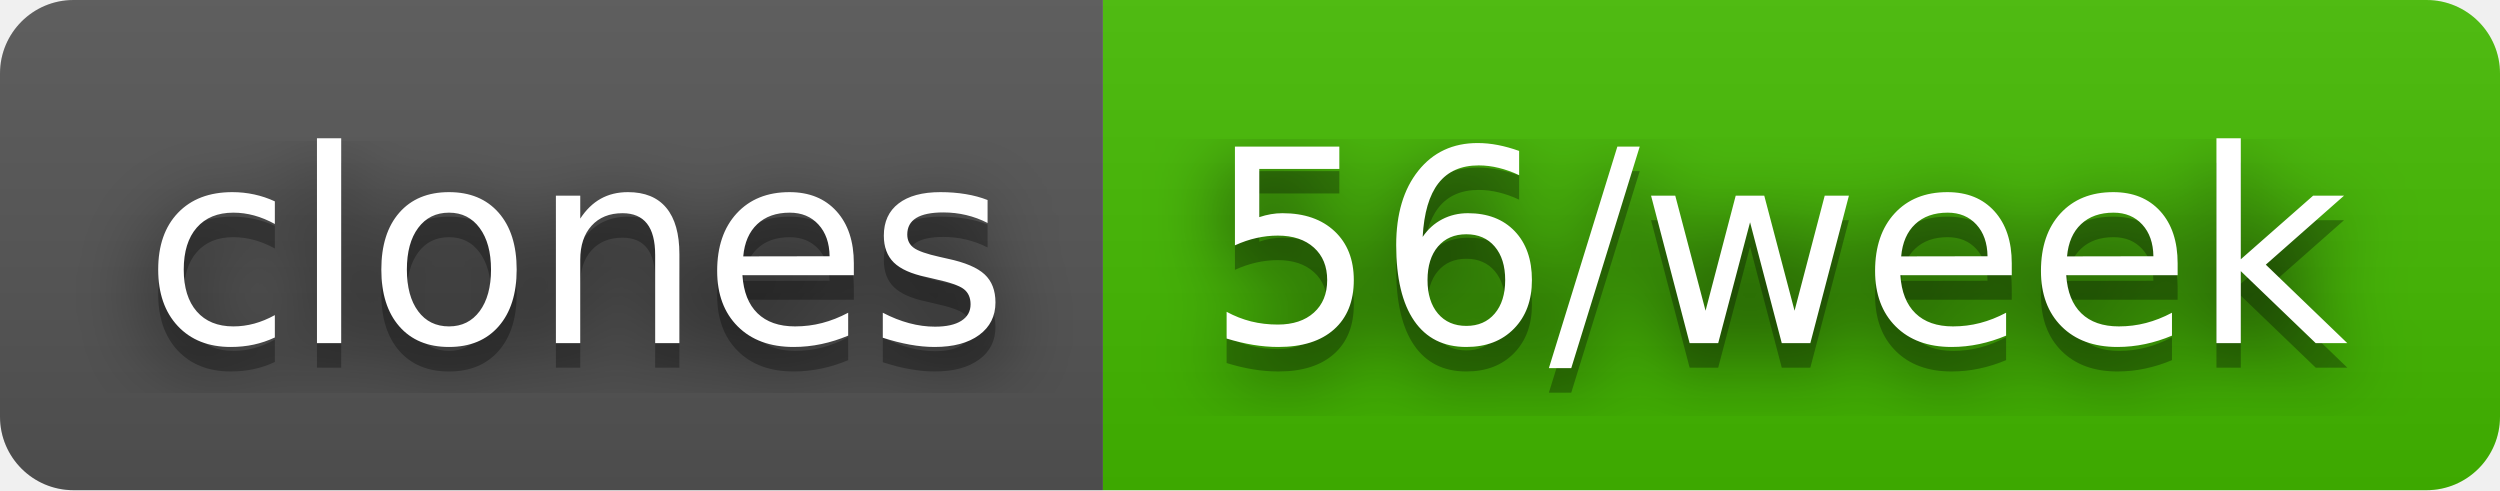
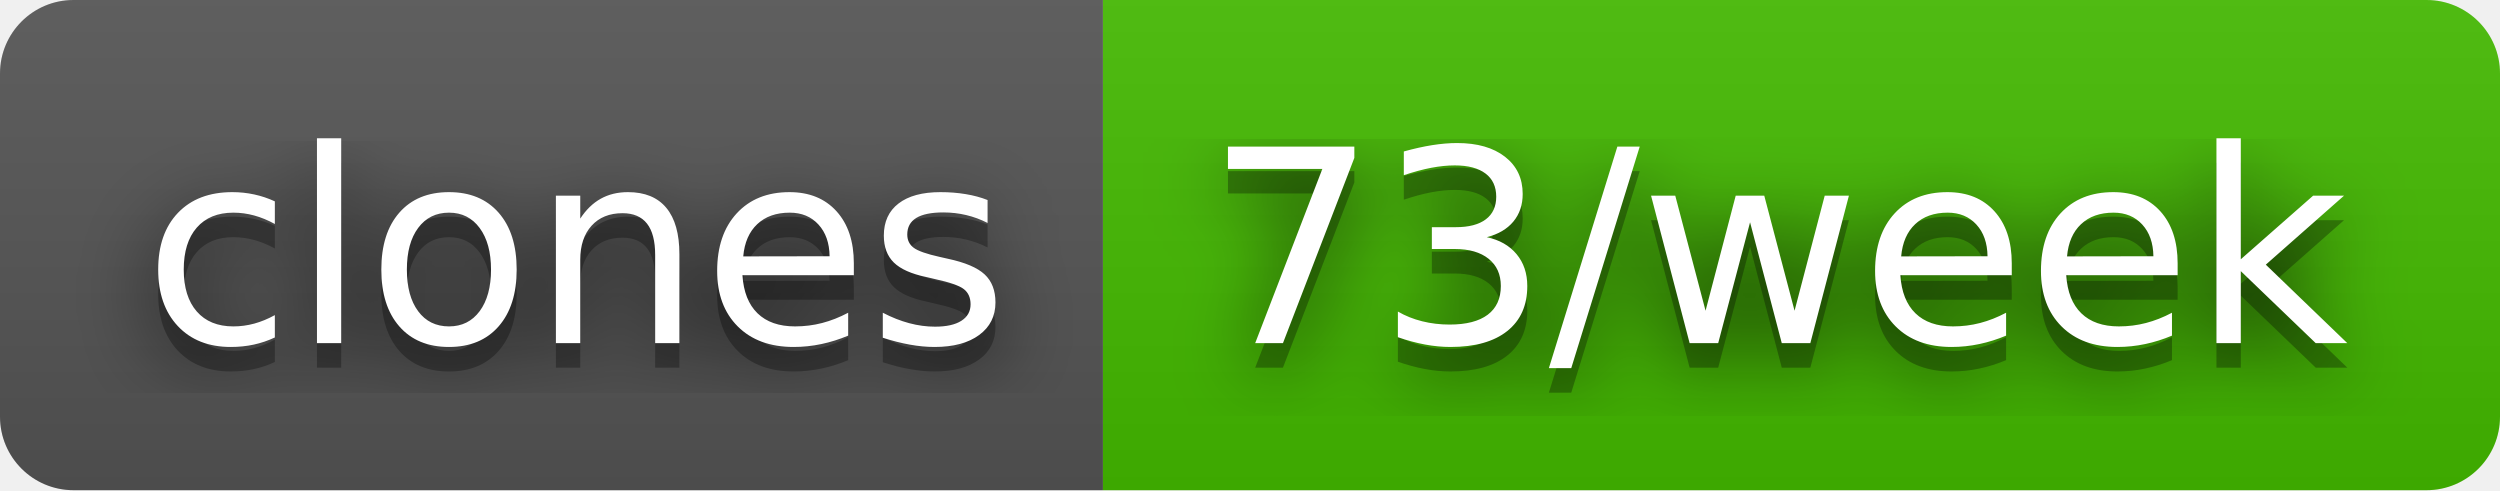
- <svg xmlns="http://www.w3.org/2000/svg" width="102" height="20" role="img" aria-label="clones: 56/week">
+ <svg xmlns="http://www.w3.org/2000/svg" width="102" height="20" role="img" aria-label="clones: 73/week">
  <filter id="blur">
    <feGaussianBlur stdDeviation="16" />
  </filter>
  <linearGradient id="s" x2="0" y2="100%">
    <stop offset="0" stop-color="#bbb" stop-opacity=".1" />
    <stop offset="1" stop-opacity=".1" />
  </linearGradient>
  <clipPath id="r">
    <rect width="102" height="20" rx="3" />
  </clipPath>
  <g clip-path="url(#r)">
    <rect width="45" height="20" fill="#555" />
    <rect x="45" width="57" height="20" fill="#4b0" />
    <rect width="102" height="20" fill="url(#s)" />
  </g>
  <g fill="#fff" text-anchor="middle" font-family="Verdana,Geneva,DejaVu Sans,sans-serif" text-rendering="geometricPrecision" font-size="110">
    <g transform="scale(.1)">
      <g aria-hidden="true" fill="#010101">
        <text x="235" y="150" fill-opacity=".8" filter="url(#blur)" textLength="350">clones</text>
        <text x="235" y="150" fill-opacity=".3" textLength="350">clones</text>
      </g>
      <text x="235" y="140" textLength="350">clones</text>
    </g>
    <g transform="scale(.1)">
      <g aria-hidden="true" fill="#010101">
-         <text x="725" y="150" fill-opacity=".8" filter="url(#blur)" textLength="470">56/week</text>
-         <text x="725" y="150" fill-opacity=".3" textLength="470">56/week</text>
+         <text x="725" y="150" fill-opacity=".8" filter="url(#blur)" textLength="470">73/week</text>
+         <text x="725" y="150" fill-opacity=".3" textLength="470">73/week</text>
      </g>
-       <text x="725" y="140" textLength="470">56/week</text>
+       <text x="725" y="140" textLength="470">73/week</text>
    </g>
  </g>
</svg>
